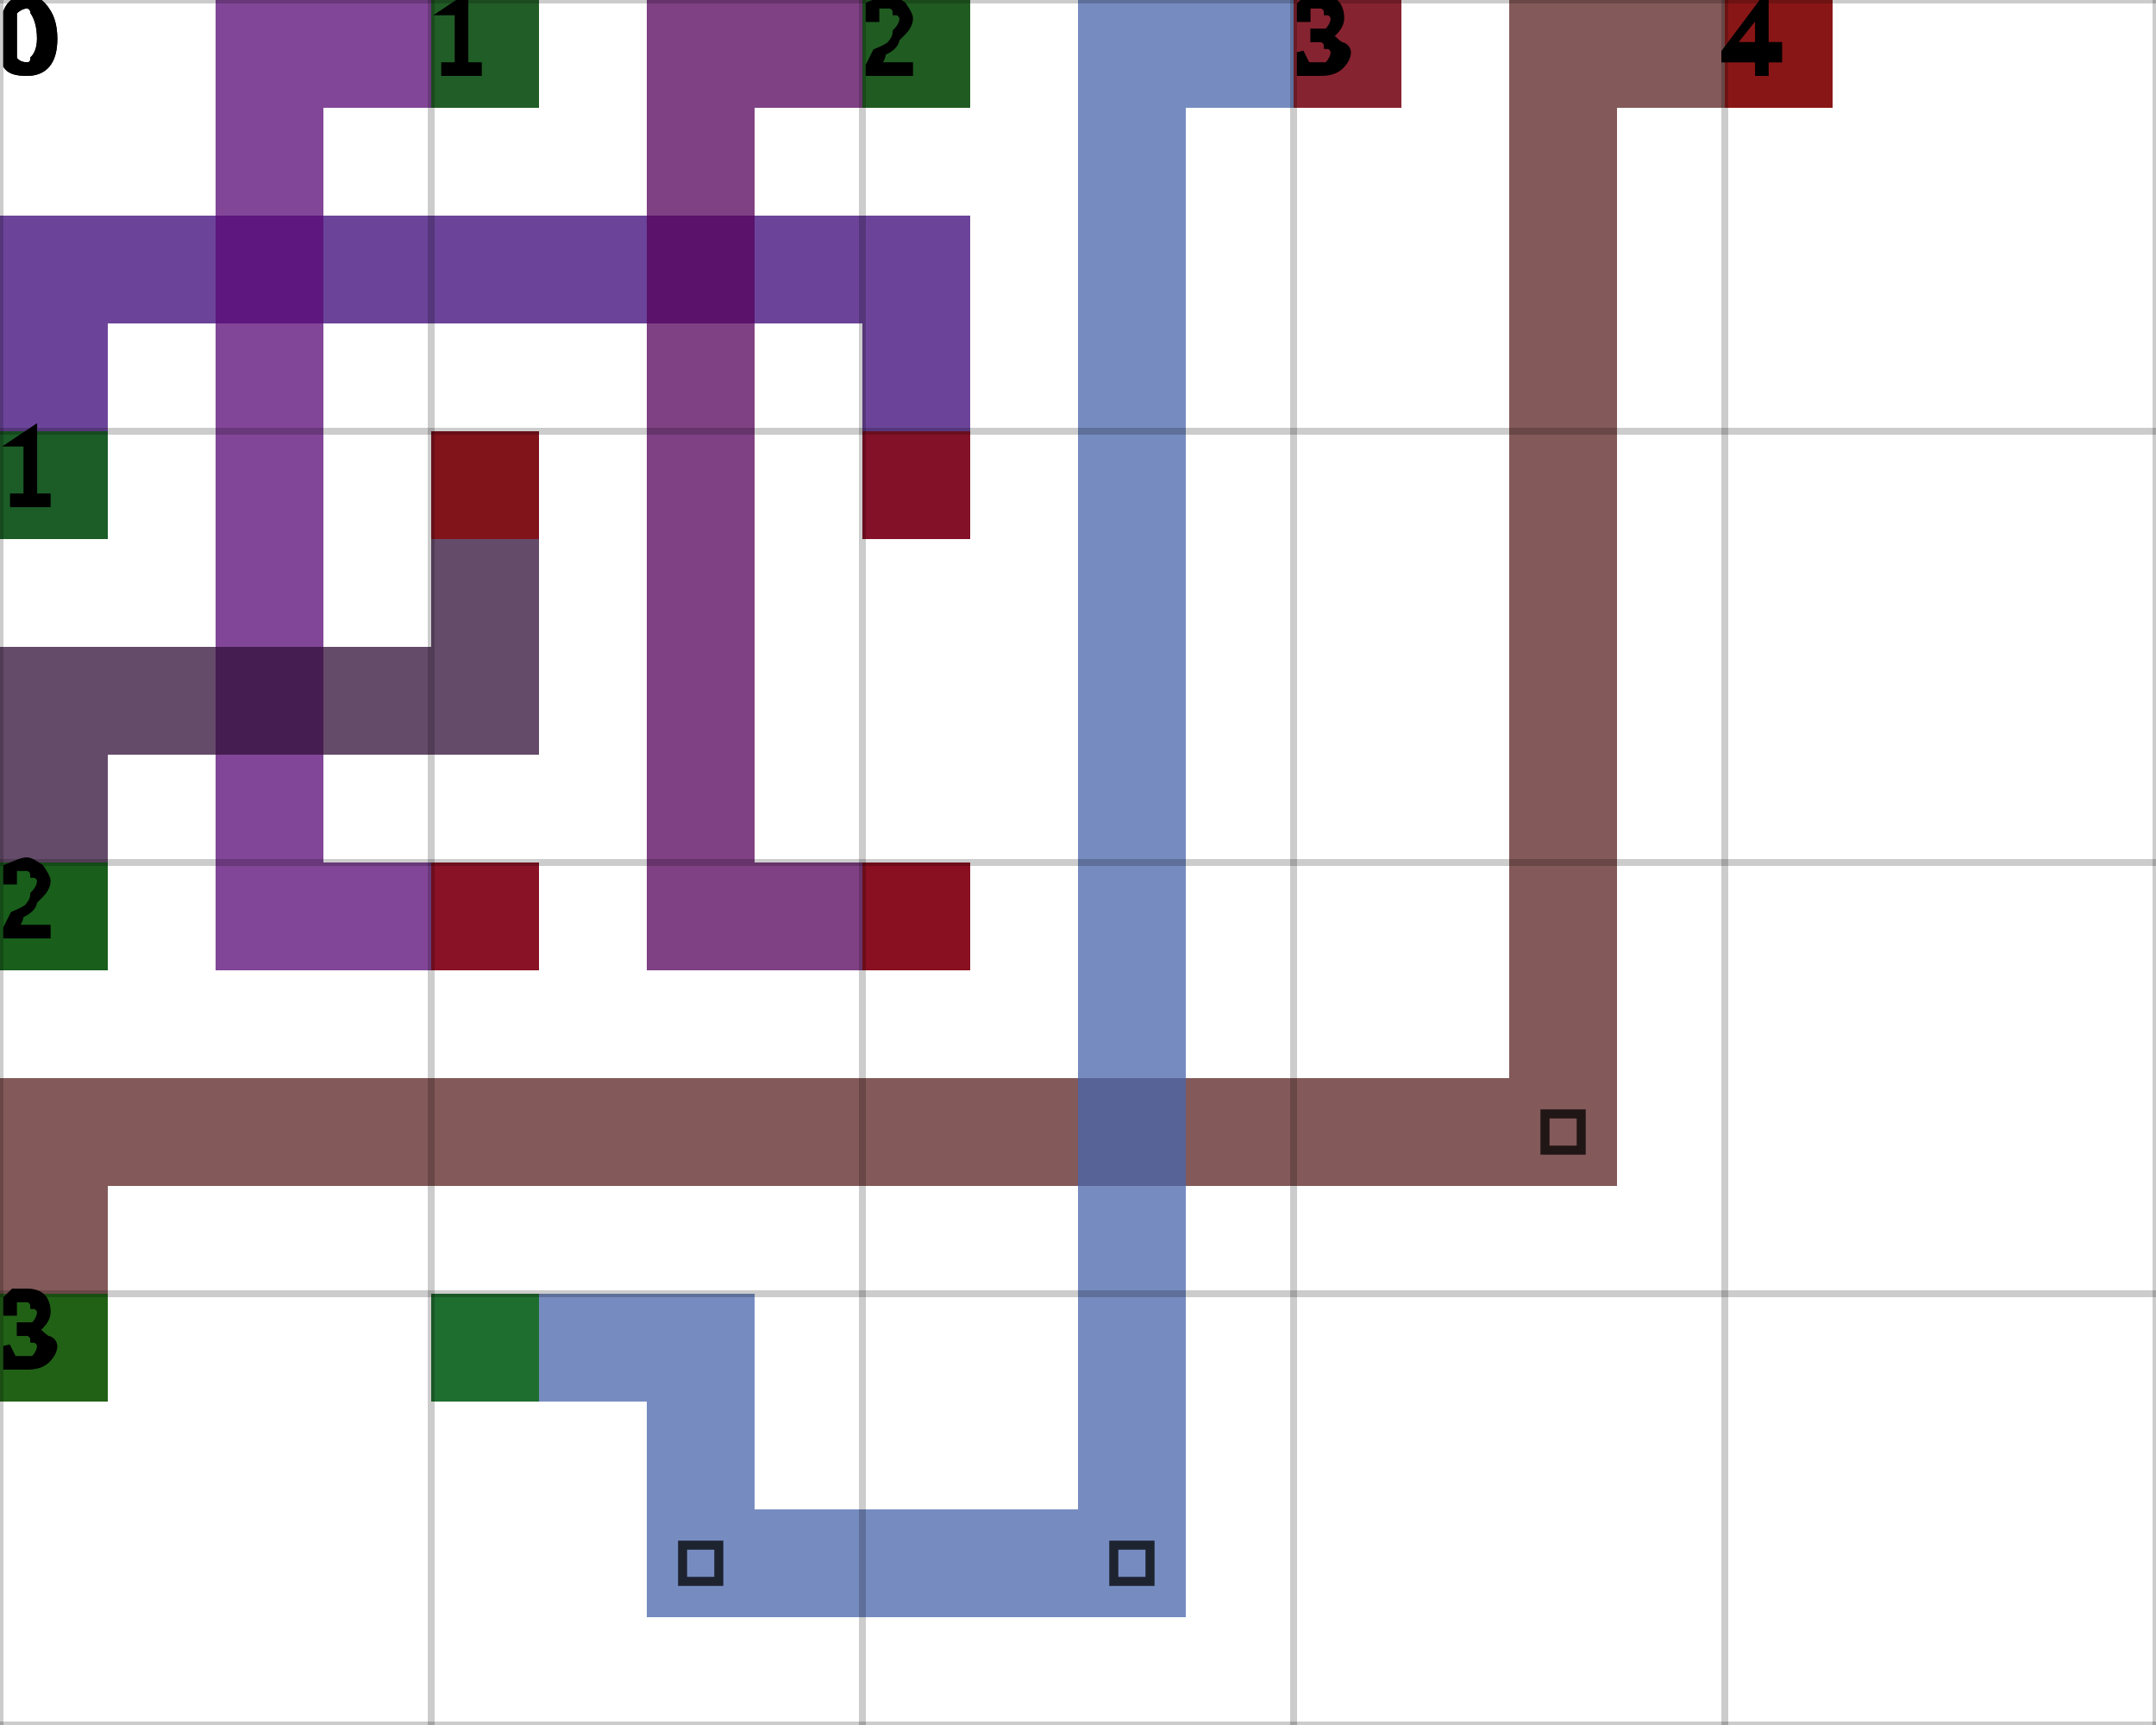
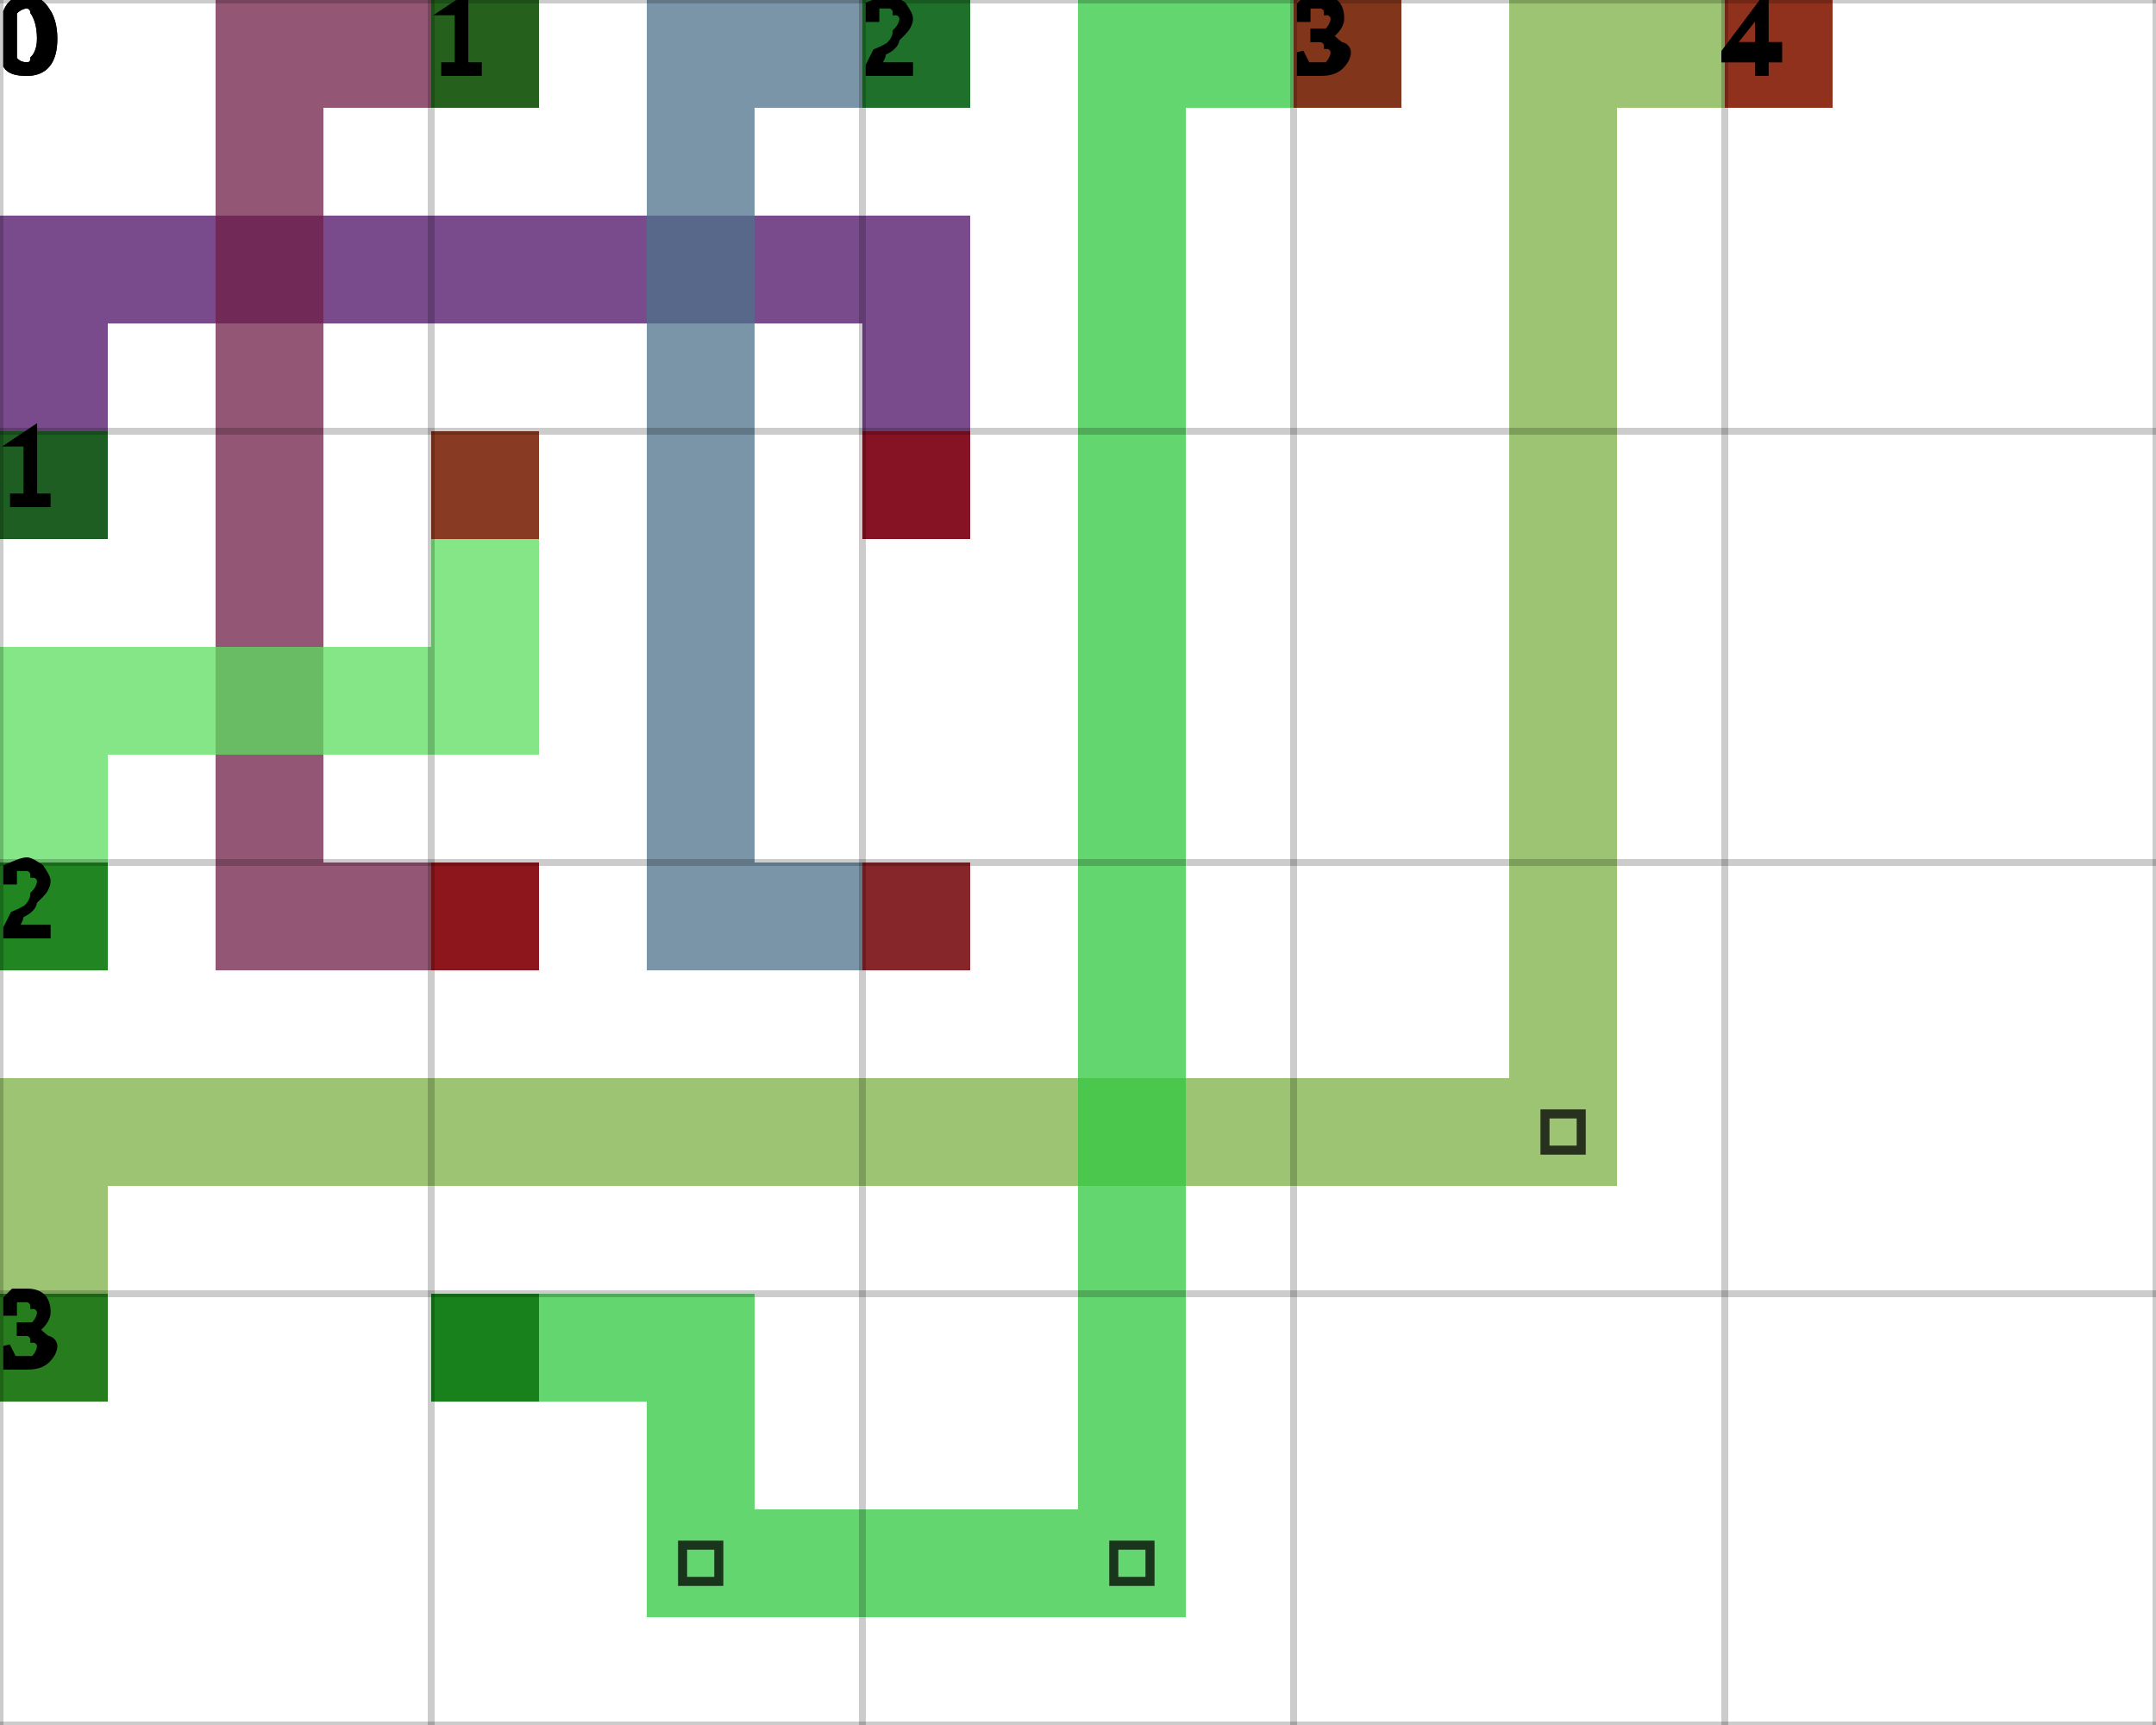
<svg xmlns="http://www.w3.org/2000/svg" height="100%" viewBox="0 0 5 4" width="100%" background-color="none">
-   <path d="M 0.25 1.25 L 0 1.25 L 0 0.5 L 0.25 0.5 Z" fill="#390578" opacity="0.75" stroke="transparent" stroke-width="0.5" />
-   <path d="M 0.25 0.75 L 2.25 0.75 L 2.25 0.5 L 0.25 0.5 Z" fill="#390578" opacity="0.75" stroke="transparent" stroke-width="0.5" />
-   <path d="M 2.25 0.75 L 2 0.75 L 2 1.25 L 2.25 1.25 Z" fill="#390578" opacity="0.75" stroke="transparent" stroke-width="0.5" />
+   <path d="M 0.25 1.25 L 0 1.25 L 0 0.5 L 0.25 0.5 Z" fill="#4C0F67" opacity="0.75" stroke="transparent" stroke-width="0.5" />
+   <path d="M 0.25 0.75 L 2.25 0.75 L 2.25 0.5 L 0.25 0.5 Z" fill="#4C0F67" opacity="0.75" stroke="transparent" stroke-width="0.5" />
+   <path d="M 2.25 0.75 L 2 0.75 L 2 1.25 L 2.25 1.25 Z" fill="#4C0F67" opacity="0.75" stroke="transparent" stroke-width="0.5" />
  <rect fill="darkGreen" height="0.25" opacity="0.75" stroke="transparent" stroke-width="0.5" width="0.25" x="0" y="1" />
  <rect fill="darkRed" height="0.25" opacity="0.75" stroke="transparent" stroke-width="0.5" width="0.25" x="2" y="1" />
-   <path d="M 1.25 0.25 L 0.5 0.25 L 0.5 0 L 1.25 0 Z" fill="#580876" opacity="0.75" stroke="transparent" stroke-width="0.5" />
-   <path d="M 0.75 0.25 L 0.5 0.25 L 0.5 2.25 L 0.75 2.25 Z" fill="#580876" opacity="0.75" stroke="transparent" stroke-width="0.5" />
-   <path d="M 0.75 2.25 L 1.25 2.25 L 1.25 2 L 0.75 2 Z" fill="#580876" opacity="0.75" stroke="transparent" stroke-width="0.5" />
+   <path d="M 1.25 0.25 L 0.5 0.25 L 0.5 0 L 1.25 0 Z" fill="#6F1D46" opacity="0.75" stroke="transparent" stroke-width="0.5" />
+   <path d="M 0.75 0.25 L 0.5 0.25 L 0.5 2.25 L 0.75 2.25 Z" fill="#6F1D46" opacity="0.75" stroke="transparent" stroke-width="0.5" />
+   <path d="M 0.75 2.25 L 1.25 2.25 L 1.25 2 L 0.75 2 Z" fill="#6F1D46" opacity="0.75" stroke="transparent" stroke-width="0.5" />
  <rect fill="darkGreen" height="0.25" opacity="0.75" stroke="transparent" stroke-width="0.5" width="0.25" x="1" y="0" />
  <rect fill="darkRed" height="0.25" opacity="0.75" stroke="transparent" stroke-width="0.5" width="0.25" x="1" y="2" />
-   <path d="M 2.25 0.25 L 1.5 0.25 L 1.5 0 L 2.25 0 Z" fill="#54025B" opacity="0.75" stroke="transparent" stroke-width="0.5" />
-   <path d="M 1.75 0.25 L 1.5 0.25 L 1.5 2.25 L 1.75 2.25 Z" fill="#54025B" opacity="0.75" stroke="transparent" stroke-width="0.5" />
-   <path d="M 1.75 2.25 L 2.25 2.25 L 2.25 2 L 1.75 2 Z" fill="#54025B" opacity="0.75" stroke="transparent" stroke-width="0.5" />
+   <path d="M 2.25 0.25 L 1.5 0.25 L 1.5 0 L 2.25 0 Z" fill="#4C728A" opacity="0.75" stroke="transparent" stroke-width="0.5" />
+   <path d="M 1.75 0.25 L 1.5 0.25 L 1.5 2.25 L 1.75 2.25 Z" fill="#4C728A" opacity="0.75" stroke="transparent" stroke-width="0.5" />
+   <path d="M 1.75 2.25 L 2.25 2.25 L 2.25 2 L 1.75 2 Z" fill="#4C728A" opacity="0.75" stroke="transparent" stroke-width="0.5" />
  <rect fill="darkGreen" height="0.25" opacity="0.75" stroke="transparent" stroke-width="0.5" width="0.25" x="2" y="0" />
  <rect fill="darkRed" height="0.25" opacity="0.75" stroke="transparent" stroke-width="0.5" width="0.25" x="2" y="2" />
-   <path d="M 0.25 2.25 L 0 2.25 L 0 1.5 L 0.25 1.5 Z" fill="#320F38" opacity="0.75" stroke="transparent" stroke-width="0.5" />
-   <path d="M 0.25 1.75 L 1.25 1.75 L 1.25 1.5 L 0.25 1.5 Z" fill="#320F38" opacity="0.75" stroke="transparent" stroke-width="0.5" />
-   <path d="M 1.25 1.5 L 1 1.5 L 1 1 L 1.25 1 Z" fill="#320F38" opacity="0.75" stroke="transparent" stroke-width="0.5" />
+   <path d="M 0.25 2.25 L 0 2.25 L 0 1.5 L 0.25 1.5 Z" fill="#5CDE5F" opacity="0.75" stroke="transparent" stroke-width="0.5" />
+   <path d="M 0.25 1.75 L 1.25 1.75 L 1.25 1.5 L 0.25 1.5 Z" fill="#5CDE5F" opacity="0.75" stroke="transparent" stroke-width="0.5" />
+   <path d="M 1.25 1.5 L 1 1.5 L 1 1 L 1.25 1 Z" fill="#5CDE5F" opacity="0.75" stroke="transparent" stroke-width="0.5" />
  <rect fill="darkGreen" height="0.25" opacity="0.75" stroke="transparent" stroke-width="0.5" width="0.25" x="0" y="2" />
  <rect fill="darkRed" height="0.25" opacity="0.75" stroke="transparent" stroke-width="0.5" width="0.25" x="1" y="1" />
-   <path d="M 0.25 3.25 L 0 3.25 L 0 2.5 L 0.25 2.5 Z" fill="#5A2122" opacity="0.75" stroke="transparent" stroke-width="0.5" />
-   <path d="M 0.25 2.75 L 3.75 2.75 L 3.75 2.5 L 0.25 2.5 Z" fill="#5A2122" opacity="0.75" stroke="transparent" stroke-width="0.5" />
-   <path d="M 3.75 2.5 L 3.5 2.5 L 3.5 0 L 3.75 0 Z" fill="#5A2122" opacity="0.75" stroke="transparent" stroke-width="0.5" />
+   <path d="M 0.25 3.25 L 0 3.25 L 0 2.5 L 0.25 2.5 Z" fill="#7BB043" opacity="0.75" stroke="transparent" stroke-width="0.5" />
+   <path d="M 0.25 2.75 L 3.75 2.75 L 3.75 2.5 L 0.25 2.5 Z" fill="#7BB043" opacity="0.75" stroke="transparent" stroke-width="0.5" />
+   <path d="M 3.75 2.5 L 3.5 2.5 L 3.5 0 L 3.75 0 Z" fill="#7BB043" opacity="0.75" stroke="transparent" stroke-width="0.5" />
  <path d="M 3.583 2.583 L 3.667 2.583 L 3.667 2.667 L 3.583 2.667 Z" fill="transparent" opacity="0.75" stroke="black" stroke-width="0.021" />
-   <path d="M 3.75 0.25 L 4.25 0.25 L 4.25 0 L 3.75 0 Z" fill="#5A2122" opacity="0.75" stroke="transparent" stroke-width="0.5" />
+   <path d="M 3.75 0.25 L 4.25 0.25 L 4.25 0 L 3.75 0 Z" fill="#7BB043" opacity="0.75" stroke="transparent" stroke-width="0.5" />
  <rect fill="darkGreen" height="0.25" opacity="0.75" stroke="transparent" stroke-width="0.5" width="0.25" x="0" y="3" />
  <rect fill="darkRed" height="0.25" opacity="0.75" stroke="transparent" stroke-width="0.5" width="0.25" x="4" y="0" />
-   <path d="M 1 3.25 L 1.75 3.25 L 1.75 3 L 1 3 Z" fill="#4866AC" opacity="0.75" stroke="transparent" stroke-width="0.5" />
-   <path d="M 1.75 3.25 L 1.5 3.25 L 1.5 3.75 L 1.75 3.75 Z" fill="#4866AC" opacity="0.75" stroke="transparent" stroke-width="0.5" />
-   <path d="M 1.75 3.75 L 2.75 3.75 L 2.75 3.5 L 1.75 3.5 Z" fill="#4866AC" opacity="0.75" stroke="transparent" stroke-width="0.5" />
+   <path d="M 1 3.25 L 1.75 3.25 L 1.75 3 L 1 3 Z" fill="#2FC83F" opacity="0.75" stroke="transparent" stroke-width="0.5" />
+   <path d="M 1.75 3.25 L 1.5 3.25 L 1.5 3.75 L 1.75 3.75 Z" fill="#2FC83F" opacity="0.75" stroke="transparent" stroke-width="0.5" />
+   <path d="M 1.75 3.75 L 2.75 3.75 L 2.75 3.5 L 1.75 3.5 Z" fill="#2FC83F" opacity="0.75" stroke="transparent" stroke-width="0.5" />
  <path d="M 1.583 3.583 L 1.667 3.583 L 1.667 3.667 L 1.583 3.667 Z" fill="transparent" opacity="0.75" stroke="black" stroke-width="0.021" />
-   <path d="M 2.75 3.5 L 2.5 3.5 L 2.5 0 L 2.75 0 Z" fill="#4866AC" opacity="0.75" stroke="transparent" stroke-width="0.5" />
+   <path d="M 2.75 3.5 L 2.5 3.5 L 2.5 0 L 2.75 0 Z" fill="#2FC83F" opacity="0.75" stroke="transparent" stroke-width="0.5" />
  <path d="M 2.583 3.583 L 2.667 3.583 L 2.667 3.667 L 2.583 3.667 Z" fill="transparent" opacity="0.75" stroke="black" stroke-width="0.021" />
-   <path d="M 2.75 0.25 L 3.25 0.25 L 3.25 0 L 2.75 0 Z" fill="#4866AC" opacity="0.75" stroke="transparent" stroke-width="0.5" />
+   <path d="M 2.75 0.25 L 3.25 0.25 L 3.25 0 L 2.75 0 Z" fill="#2FC83F" opacity="0.75" stroke="transparent" stroke-width="0.5" />
  <rect fill="darkGreen" height="0.25" opacity="0.75" stroke="transparent" stroke-width="0.5" width="0.25" x="1" y="3" />
  <rect fill="darkRed" height="0.25" opacity="0.75" stroke="transparent" stroke-width="0.5" width="0.25" x="3" y="0" />
  <line dominant-baseline="hanging" fill="transparent" font-size="0.25" opacity="0.2" stroke="black" stroke-width="0.016" text-anchor="start" x1="0" x2="0" y1="0" y2="4" />
  <text dominant-baseline="hanging" fill="black" font-size="0.25" opacity="1" stroke="black" stroke-width="0.016" text-anchor="start" x="0" y="0">0</text>
  <line dominant-baseline="hanging" fill="transparent" font-size="0.25" opacity="0.2" stroke="black" stroke-width="0.016" text-anchor="start" x1="1" x2="1" y1="0" y2="4" />
  <text dominant-baseline="hanging" fill="black" font-size="0.25" opacity="1" stroke="black" stroke-width="0.016" text-anchor="start" x="1" y="0">1</text>
  <line dominant-baseline="hanging" fill="transparent" font-size="0.25" opacity="0.2" stroke="black" stroke-width="0.016" text-anchor="start" x1="2" x2="2" y1="0" y2="4" />
  <text dominant-baseline="hanging" fill="black" font-size="0.25" opacity="1" stroke="black" stroke-width="0.016" text-anchor="start" x="2" y="0">2</text>
  <line dominant-baseline="hanging" fill="transparent" font-size="0.25" opacity="0.2" stroke="black" stroke-width="0.016" text-anchor="start" x1="3" x2="3" y1="0" y2="4" />
  <text dominant-baseline="hanging" fill="black" font-size="0.25" opacity="1" stroke="black" stroke-width="0.016" text-anchor="start" x="3" y="0">3</text>
  <line dominant-baseline="hanging" fill="transparent" font-size="0.25" opacity="0.2" stroke="black" stroke-width="0.016" text-anchor="start" x1="4" x2="4" y1="0" y2="4" />
  <text dominant-baseline="hanging" fill="black" font-size="0.25" opacity="1" stroke="black" stroke-width="0.016" text-anchor="start" x="4" y="0">4</text>
  <line dominant-baseline="hanging" fill="transparent" font-size="0.25" opacity="0.2" stroke="black" stroke-width="0.016" text-anchor="start" x1="5" x2="5" y1="0" y2="4" />
  <line dominant-baseline="hanging" fill="transparent" font-size="0.25" opacity="0.2" stroke="black" stroke-width="0.016" text-anchor="start" x1="0" x2="5" y1="0" y2="0" />
  <text dominant-baseline="hanging" fill="black" font-size="0.25" opacity="1" stroke="black" stroke-width="0.016" text-anchor="start" x="0" y="0">0</text>
  <line dominant-baseline="hanging" fill="transparent" font-size="0.25" opacity="0.2" stroke="black" stroke-width="0.016" text-anchor="start" x1="0" x2="5" y1="1" y2="1" />
  <text dominant-baseline="hanging" fill="black" font-size="0.25" opacity="1" stroke="black" stroke-width="0.016" text-anchor="start" x="0" y="1">1</text>
  <line dominant-baseline="hanging" fill="transparent" font-size="0.25" opacity="0.2" stroke="black" stroke-width="0.016" text-anchor="start" x1="0" x2="5" y1="2" y2="2" />
  <text dominant-baseline="hanging" fill="black" font-size="0.25" opacity="1" stroke="black" stroke-width="0.016" text-anchor="start" x="0" y="2">2</text>
  <line dominant-baseline="hanging" fill="transparent" font-size="0.25" opacity="0.2" stroke="black" stroke-width="0.016" text-anchor="start" x1="0" x2="5" y1="3" y2="3" />
  <text dominant-baseline="hanging" fill="black" font-size="0.25" opacity="1" stroke="black" stroke-width="0.016" text-anchor="start" x="0" y="3">3</text>
  <line dominant-baseline="hanging" fill="transparent" font-size="0.25" opacity="0.2" stroke="black" stroke-width="0.016" text-anchor="start" x1="0" x2="5" y1="4" y2="4" />
</svg>
